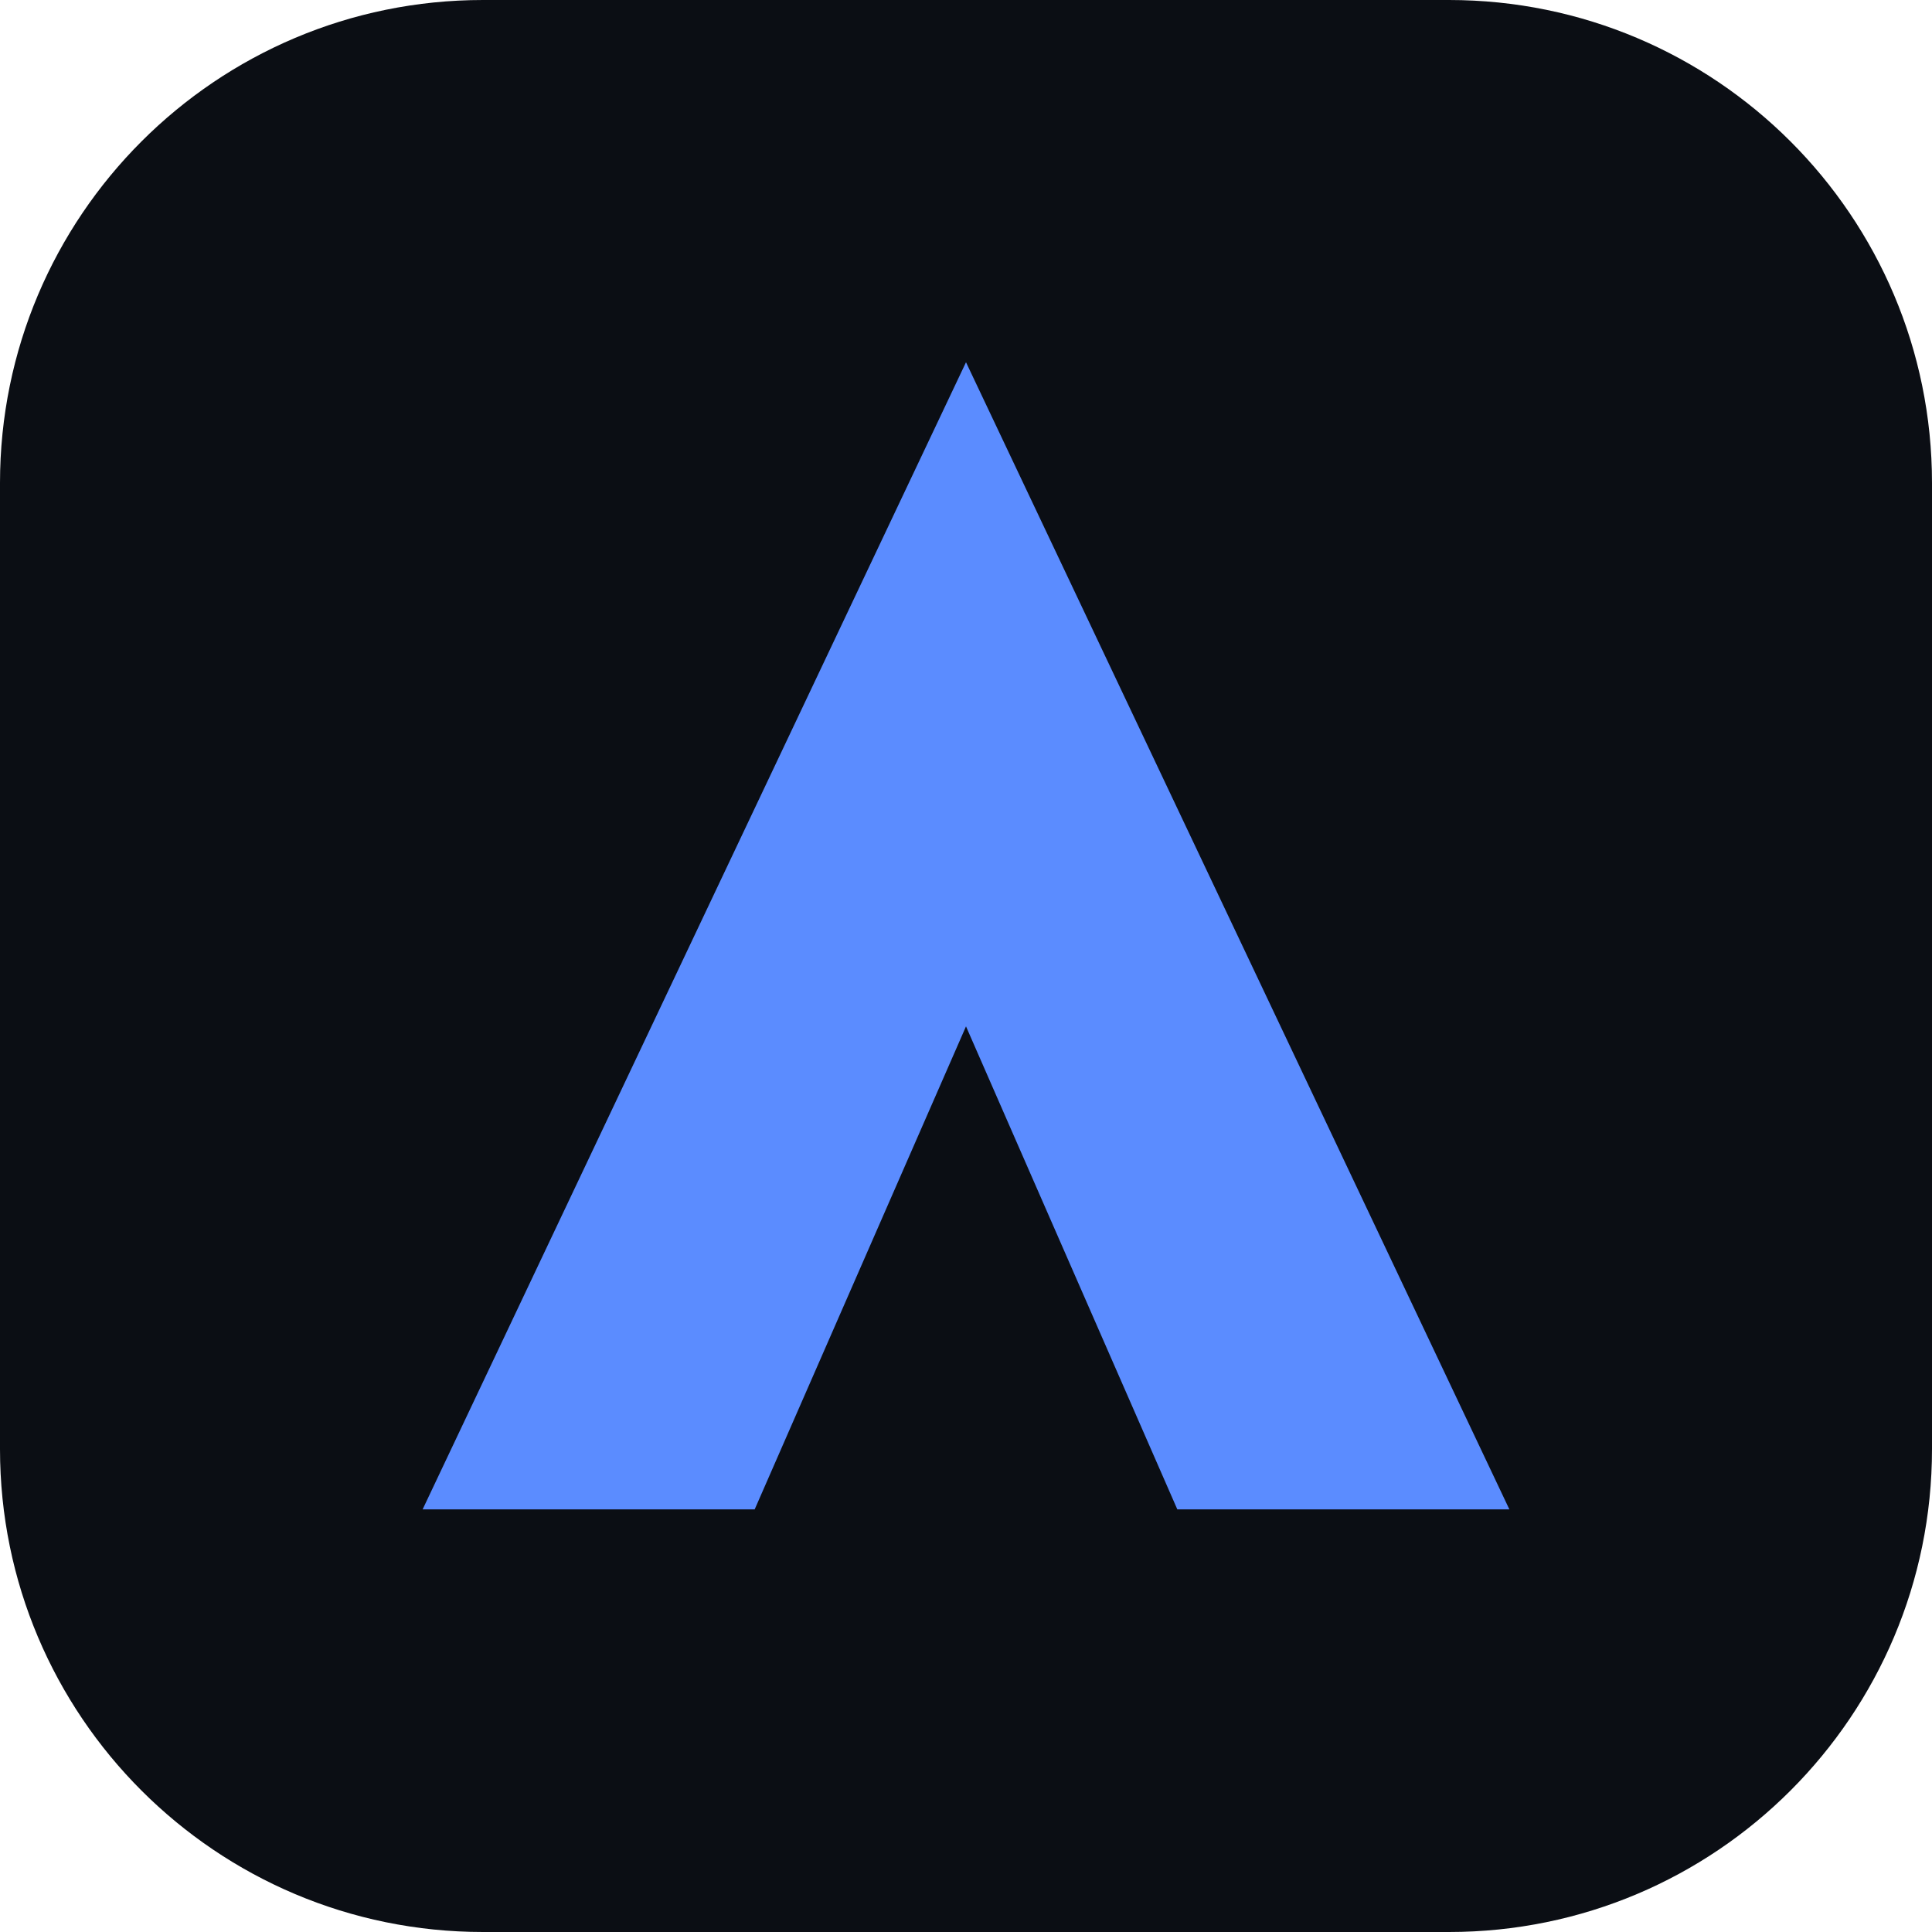
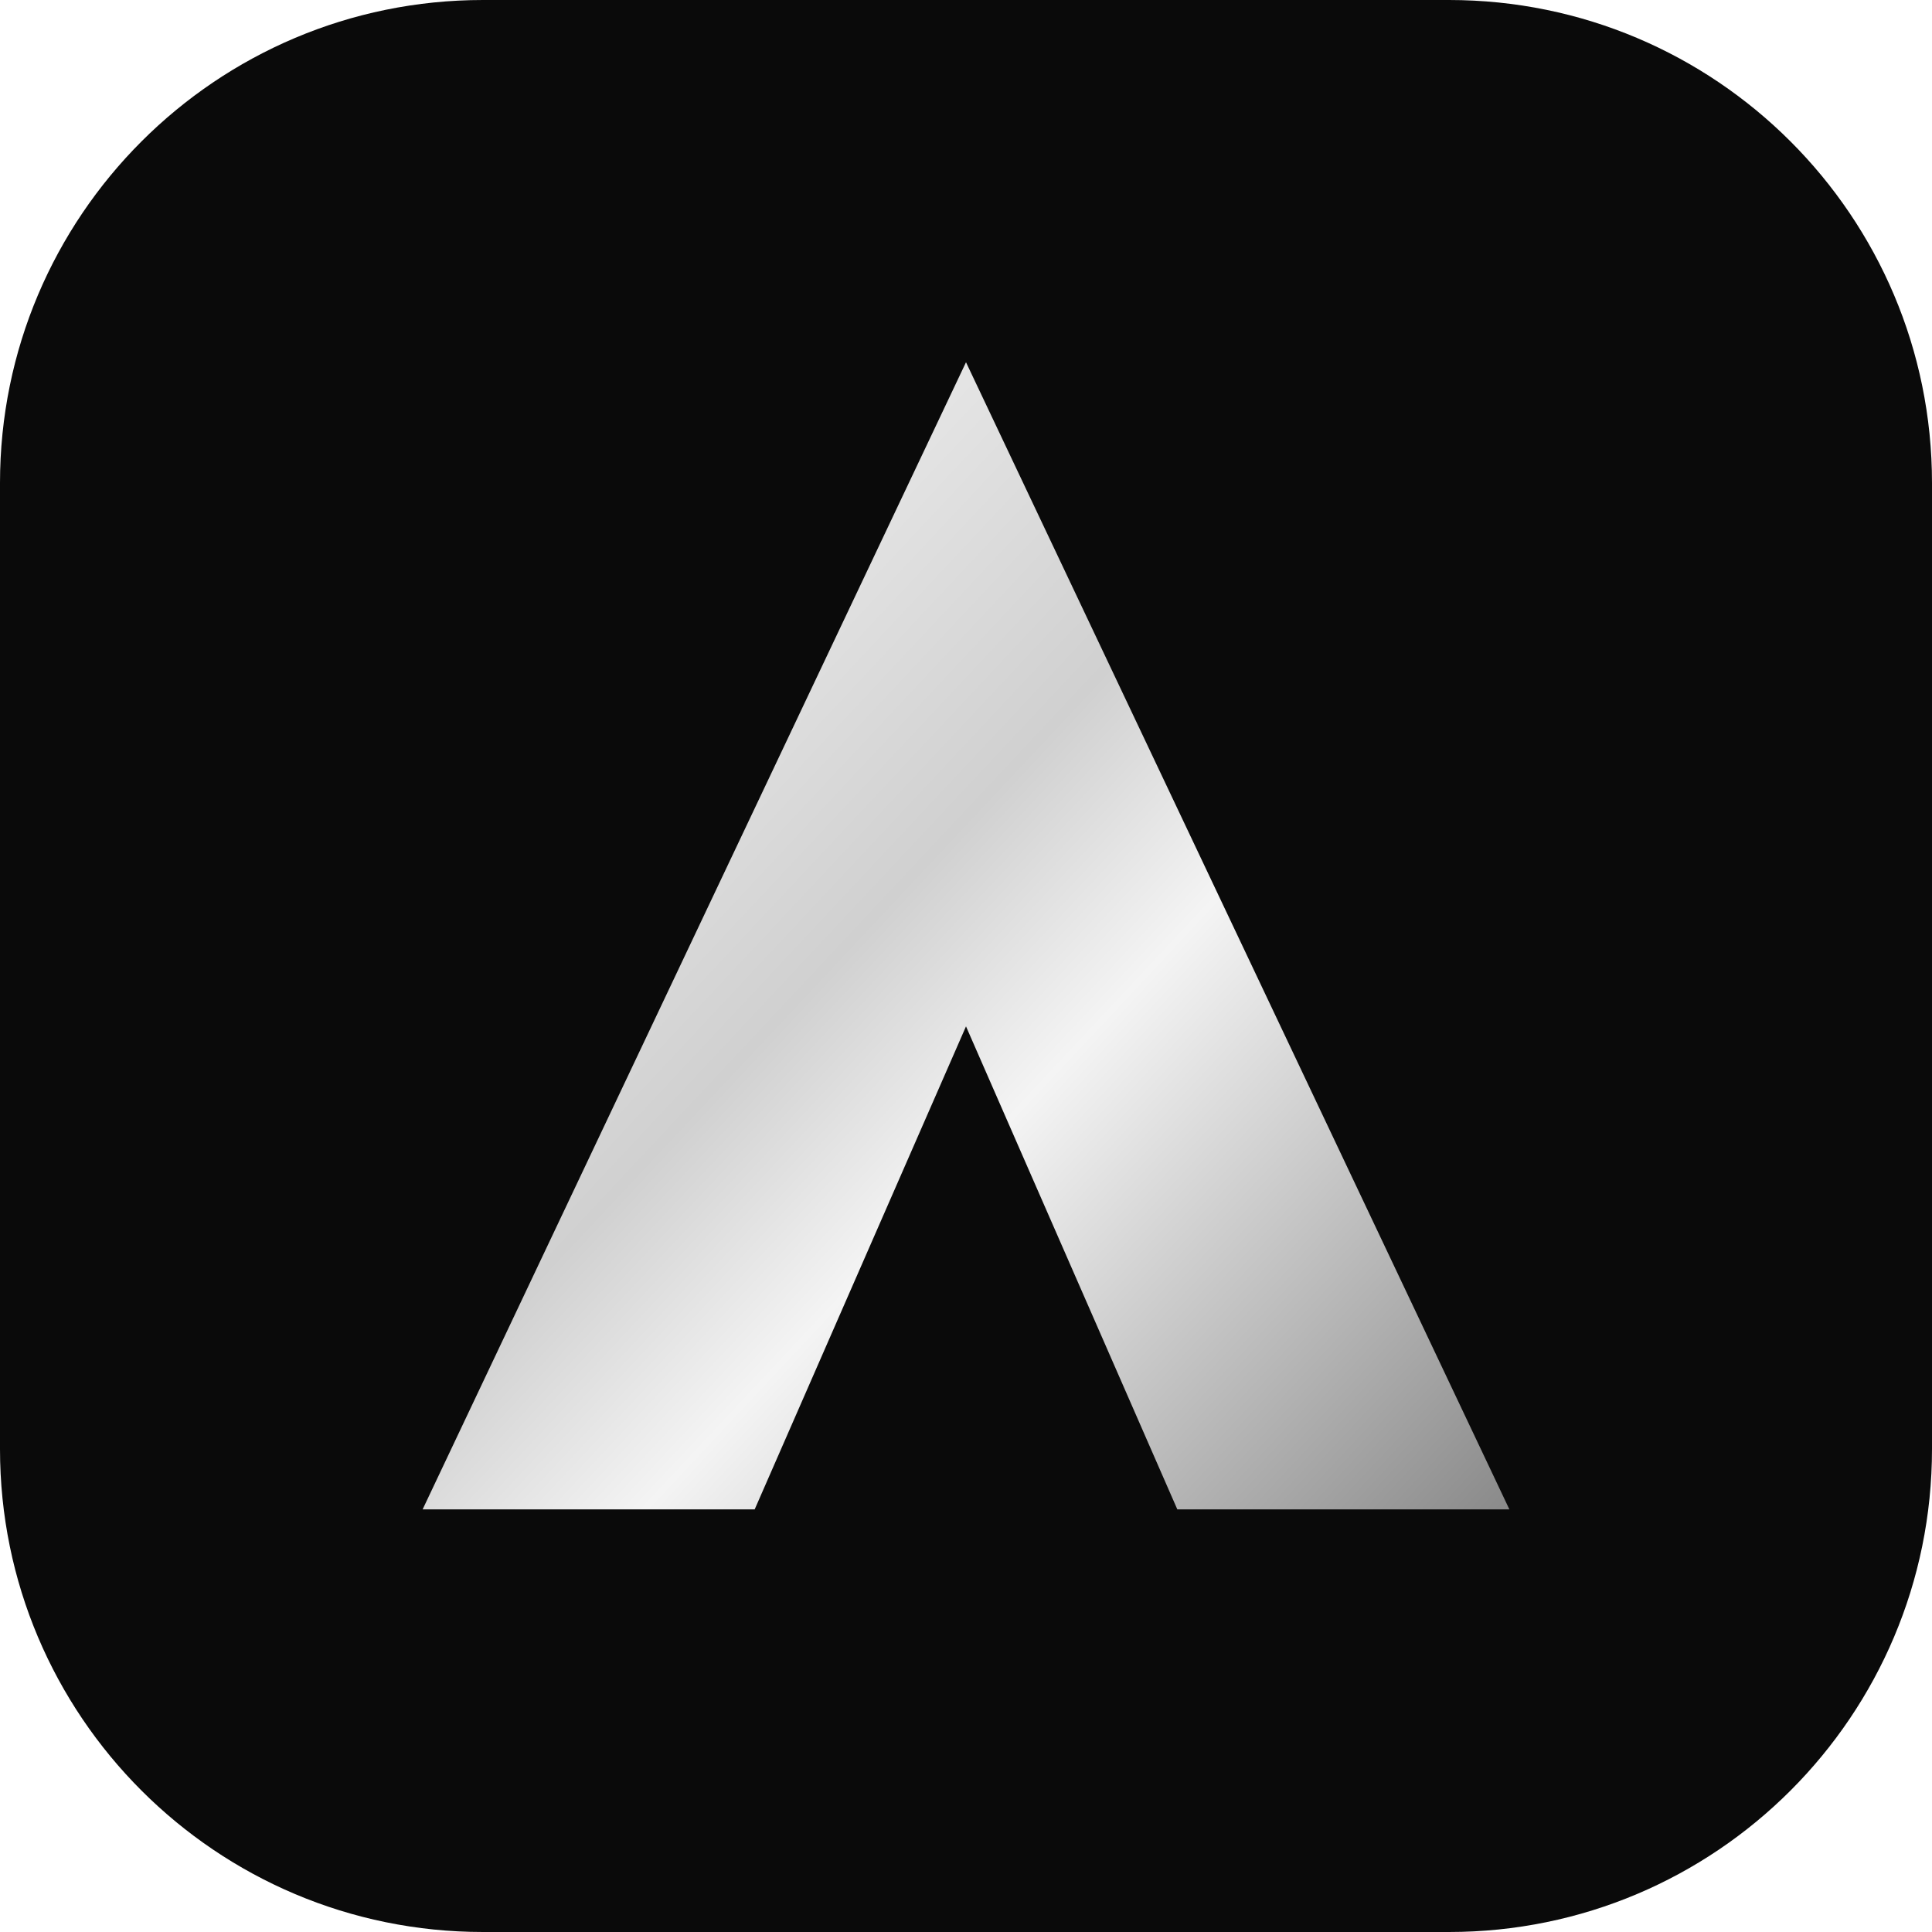
<svg xmlns="http://www.w3.org/2000/svg" viewBox="0 0 32 32">
-   <rect width="32" height="32" rx="8" fill="#0b0e14" />
-   <path d="M16 6 L25 25 H19.5 L16 17 L12.5 25 H7 Z" fill="#5b8cff" />
+   <defs>
+     <linearGradient id="m" x1="0" y1="0" x2="1" y2="1">
+       <stop offset="0" stop-color="#ffffff" />
+       <stop offset="0.45" stop-color="#d0d0d0" />
+       <stop offset="0.6" stop-color="#f4f4f4" />
+       <stop offset="1" stop-color="#8a8a8a" />
+     </linearGradient>
+   </defs>
+   <rect width="32" height="32" rx="8" fill="#0a0a0a" />
+   <path d="M16 6 L25 25 H19.5 L16 17 L12.5 25 H7 Z" fill="url(#m)" />
</svg>
